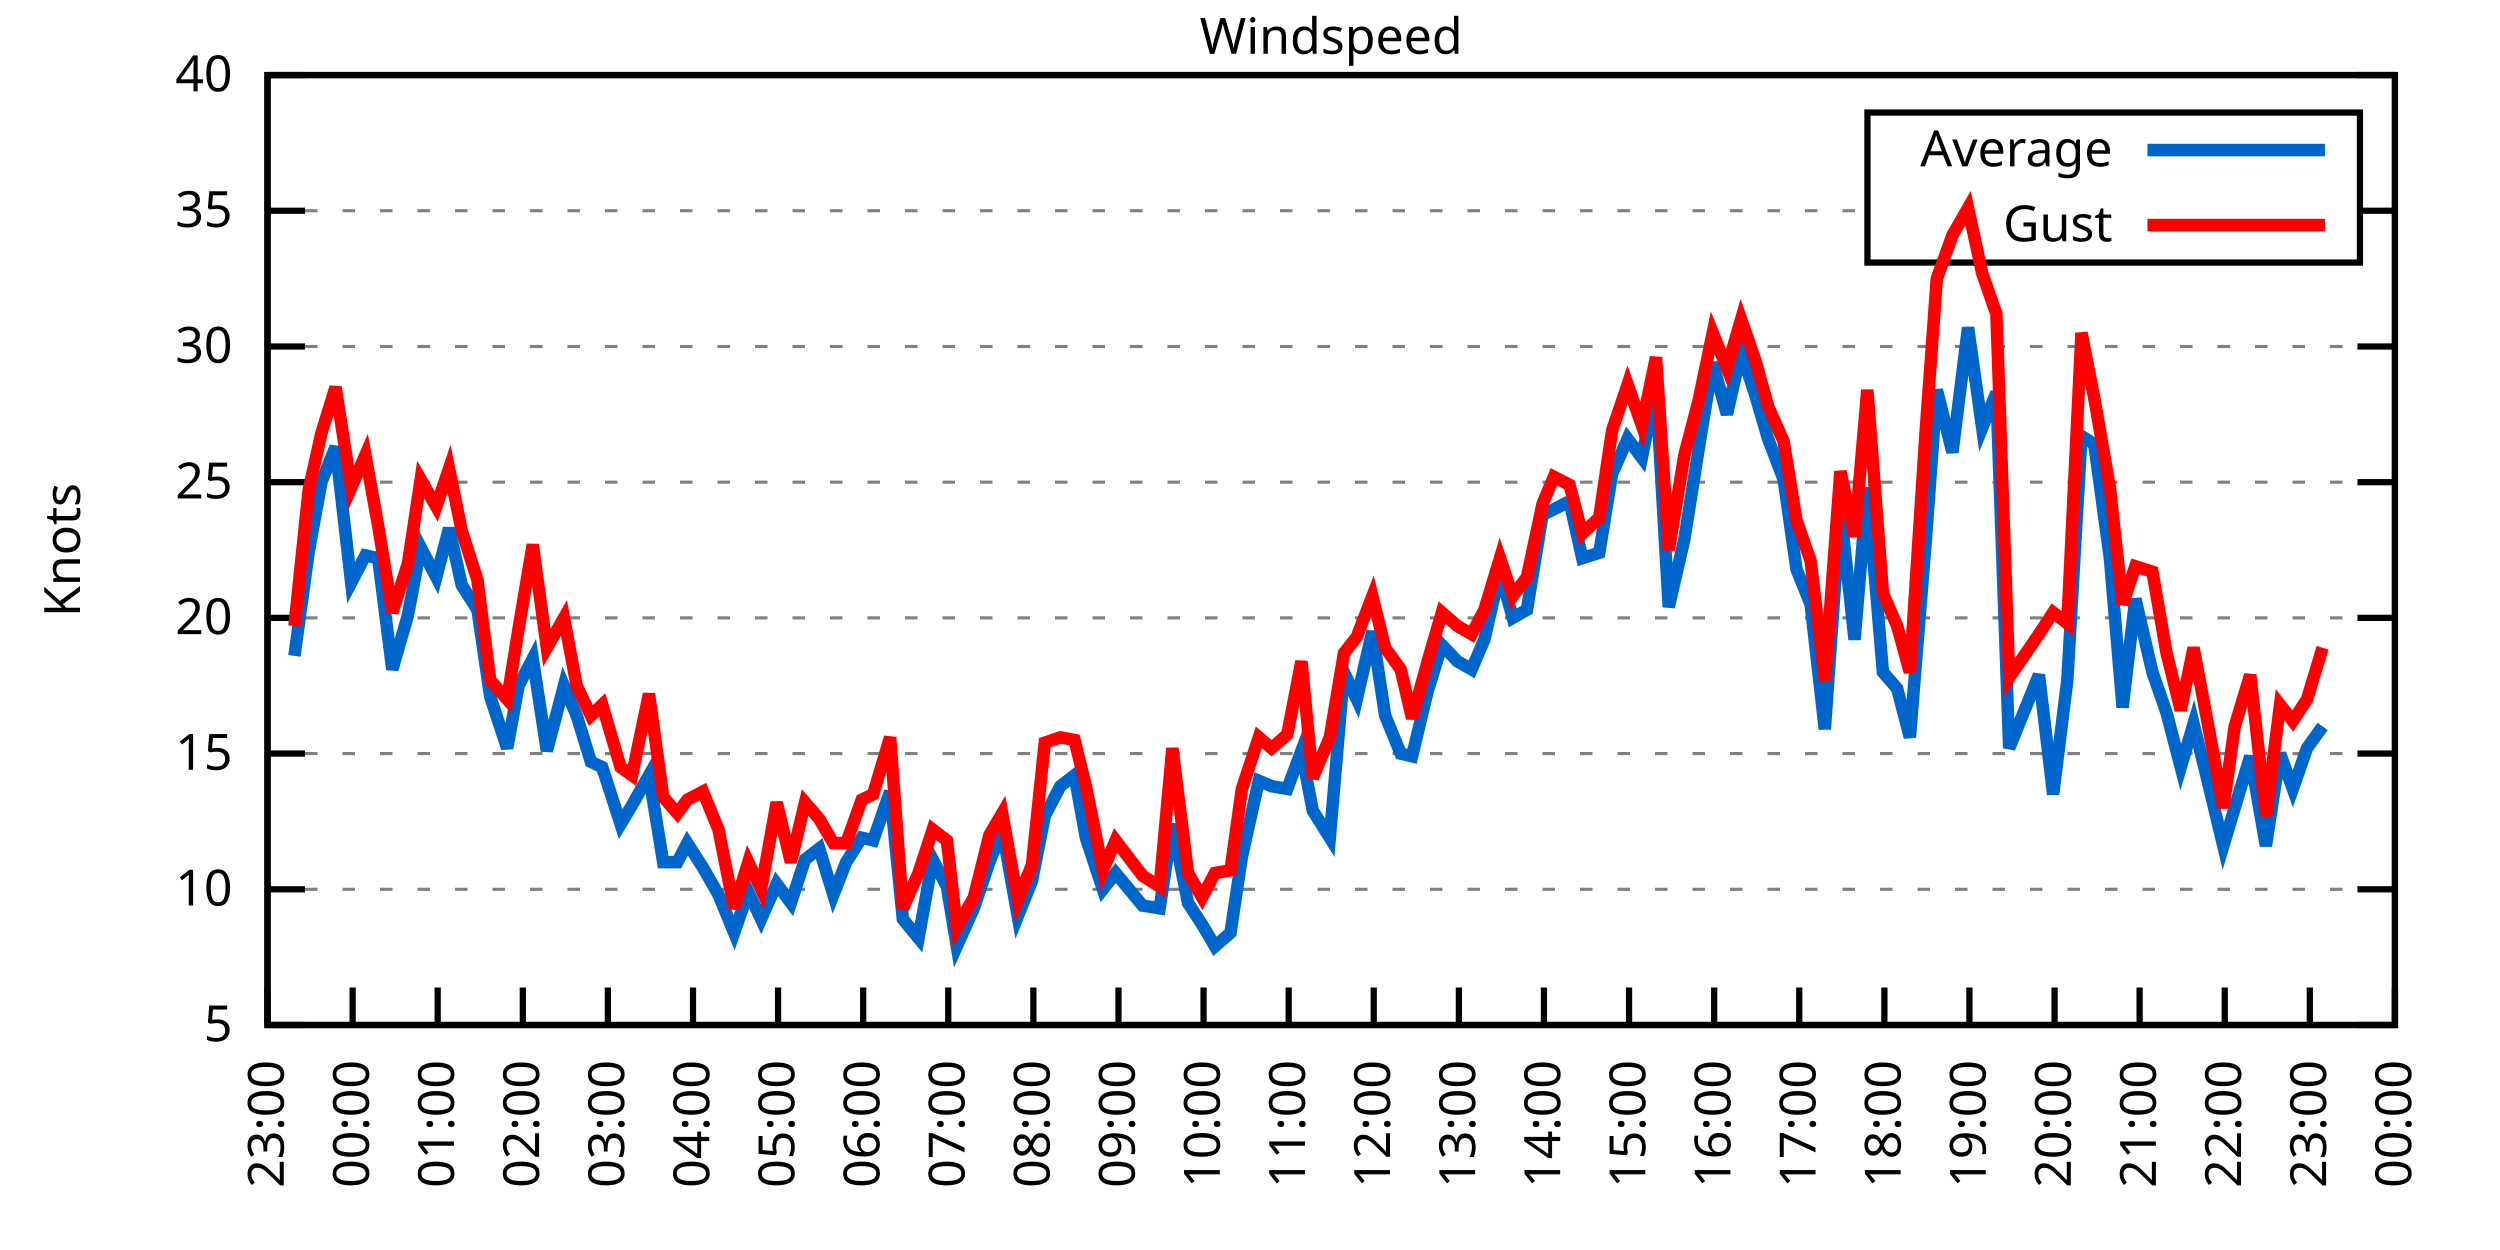
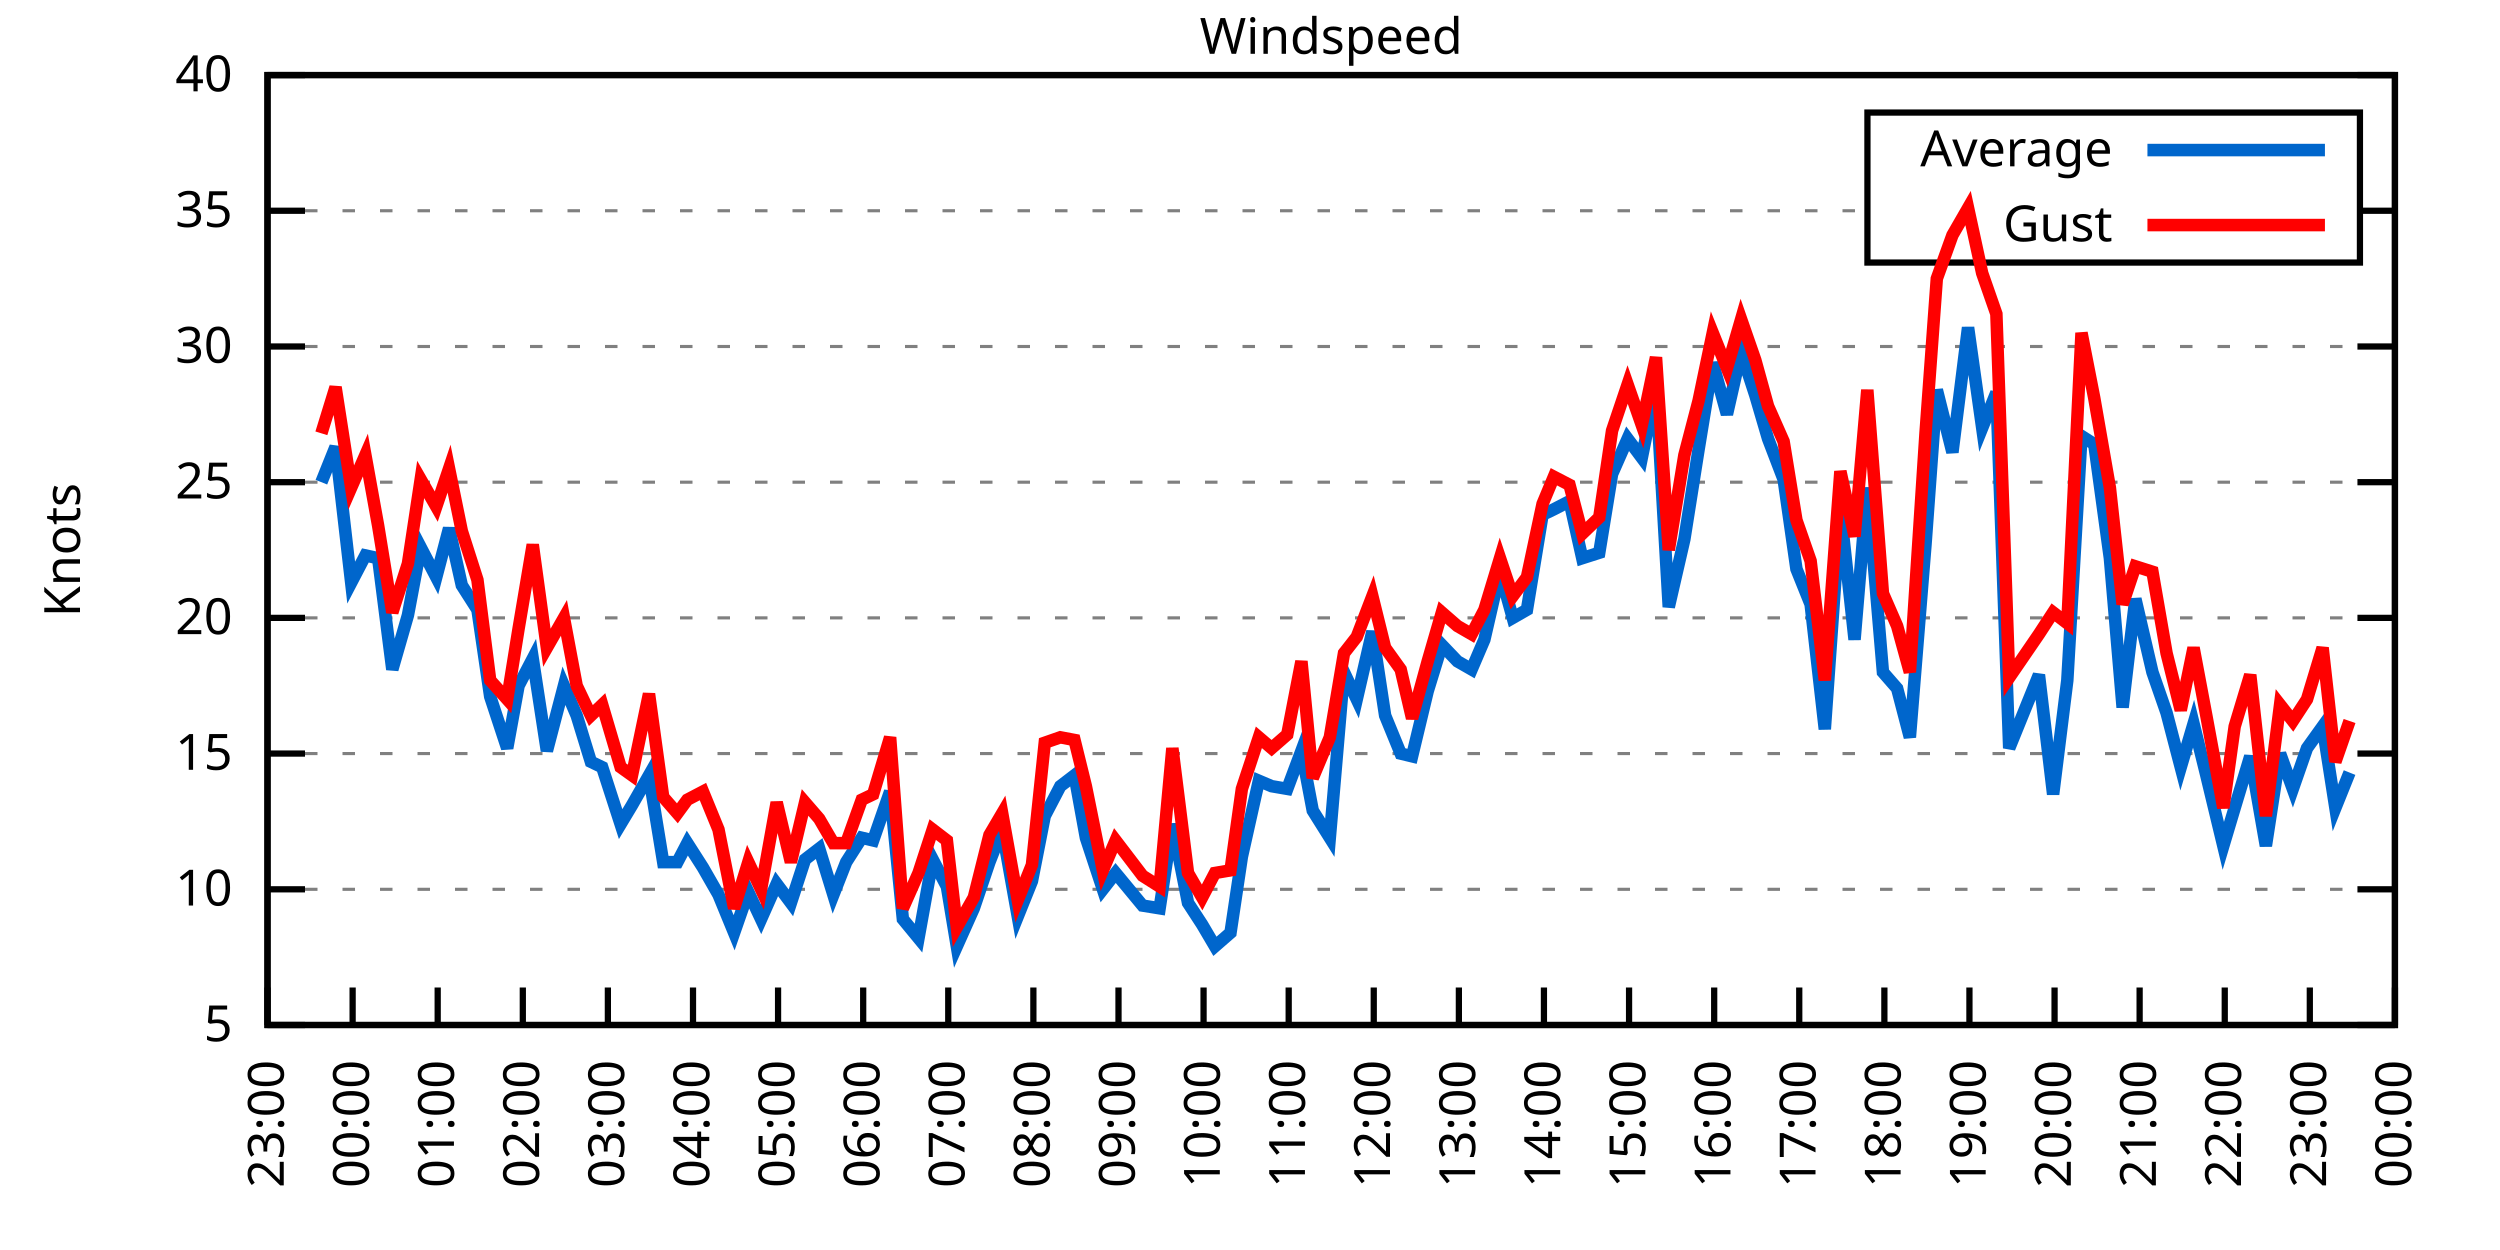
<svg xmlns="http://www.w3.org/2000/svg" xmlns:xlink="http://www.w3.org/1999/xlink" width="400" height="200" viewBox="0 0 400 200">
  <g id="gnuplot_canvas">
    <rect x="0" y="0" width="400" height="200" fill="none" />
    <defs>
      <circle id="gpDot" r="0.5" stroke-width="0.5" stroke="currentColor" />
      <path id="gpPt0" stroke-width="0.333" stroke="currentColor" d="M-1,0 h2 M0,-1 v2" />
      <path id="gpPt1" stroke-width="0.333" stroke="currentColor" d="M-1,-1 L1,1 M1,-1 L-1,1" />
      <path id="gpPt2" stroke-width="0.333" stroke="currentColor" d="M-1,0 L1,0 M0,-1 L0,1 M-1,-1 L1,1 M-1,1 L1,-1" />
      <rect id="gpPt3" stroke-width="0.333" stroke="currentColor" x="-1" y="-1" width="2" height="2" />
      <rect id="gpPt4" stroke-width="0.333" stroke="currentColor" fill="currentColor" x="-1" y="-1" width="2" height="2" />
      <circle id="gpPt5" stroke-width="0.333" stroke="currentColor" cx="0" cy="0" r="1" />
      <use xlink:href="#gpPt5" id="gpPt6" fill="currentColor" stroke="none" />
      <path id="gpPt7" stroke-width="0.333" stroke="currentColor" d="M0,-1.33 L-1.33,0.67 L1.33,0.67 z" />
      <use xlink:href="#gpPt7" id="gpPt8" fill="currentColor" stroke="none" />
      <use xlink:href="#gpPt7" id="gpPt9" stroke="currentColor" transform="rotate(180)" />
      <use xlink:href="#gpPt9" id="gpPt10" fill="currentColor" stroke="none" />
      <use xlink:href="#gpPt3" id="gpPt11" stroke="currentColor" transform="rotate(45)" />
      <use xlink:href="#gpPt11" id="gpPt12" fill="currentColor" stroke="none" />
      <path id="gpPt13" stroke-width="0.333" stroke="currentColor" d="M0,1.330 L1.265,0.411 L0.782,-1.067 L-0.782,-1.076 L-1.265,0.411 z" />
      <use xlink:href="#gpPt13" id="gpPt14" fill="currentColor" stroke="none" />
      <filter id="textbox" filterUnits="objectBoundingBox" x="0" y="0" height="1" width="1">
        <feFlood flood-color="white" flood-opacity="1" result="bgnd" />
        <feComposite in="SourceGraphic" in2="bgnd" operator="atop" />
      </filter>
      <filter id="greybox" filterUnits="objectBoundingBox" x="0" y="0" height="1" width="1">
        <feFlood flood-color="lightgrey" flood-opacity="1" result="grey" />
        <feComposite in="SourceGraphic" in2="grey" operator="atop" />
      </filter>
    </defs>
    <g fill="none" color="white" stroke="currentColor" stroke-width="1.00" stroke-linecap="butt" stroke-linejoin="miter">
</g>
    <g fill="none" color="black" stroke="currentColor" stroke-width="1.00" stroke-linecap="butt" stroke-linejoin="miter">
      <g stroke="none" shape-rendering="crispEdges">
        <polygon fill="rgb(255, 255, 255)" points="42.80,164.00 383.18,164.00 383.18,12.02 42.80,12.02 " />
      </g>
    </g>
    <g fill="none" color="black" stroke="currentColor" stroke-width="1.00" stroke-linecap="butt" stroke-linejoin="miter">
</g>
    <g fill="none" color="black" stroke="black" stroke-width="0.50" stroke-linecap="butt" stroke-linejoin="miter">
</g>
    <g fill="none" color="gray" stroke="currentColor" stroke-width="0.50" stroke-linecap="butt" stroke-linejoin="miter">
      <path stroke="gray" stroke-dasharray="2,4" class="gridline" d="M42.80,164.00 L383.19,164.00  " />
    </g>
    <g fill="none" color="gray" stroke="gray" stroke-width="1.00" stroke-linecap="butt" stroke-linejoin="miter">
</g>
    <g fill="none" color="black" stroke="currentColor" stroke-width="1.00" stroke-linecap="butt" stroke-linejoin="miter">
      <path stroke="black" d="M42.80,164.00 L48.80,164.00 M383.19,164.00 L377.19,164.00  " />
      <g transform="translate(37.20,166.60)" stroke="none" fill="black" font-family="Sans" font-size="8.00" text-anchor="end">
        <text>
          <tspan font-family="Sans"> 5</tspan>
        </text>
      </g>
    </g>
    <g fill="none" color="black" stroke="currentColor" stroke-width="1.00" stroke-linecap="butt" stroke-linejoin="miter">
</g>
    <g fill="none" color="black" stroke="black" stroke-width="0.50" stroke-linecap="butt" stroke-linejoin="miter">
</g>
    <g fill="none" color="gray" stroke="currentColor" stroke-width="0.50" stroke-linecap="butt" stroke-linejoin="miter">
      <path stroke="gray" stroke-dasharray="2,4" class="gridline" d="M42.80,142.29 L383.19,142.29  " />
    </g>
    <g fill="none" color="gray" stroke="gray" stroke-width="1.00" stroke-linecap="butt" stroke-linejoin="miter">
</g>
    <g fill="none" color="black" stroke="currentColor" stroke-width="1.00" stroke-linecap="butt" stroke-linejoin="miter">
      <path stroke="black" d="M42.80,142.29 L48.80,142.29 M383.19,142.29 L377.19,142.29  " />
      <g transform="translate(37.20,144.89)" stroke="none" fill="black" font-family="Sans" font-size="8.00" text-anchor="end">
        <text>
          <tspan font-family="Sans"> 10</tspan>
        </text>
      </g>
    </g>
    <g fill="none" color="black" stroke="currentColor" stroke-width="1.00" stroke-linecap="butt" stroke-linejoin="miter">
</g>
    <g fill="none" color="black" stroke="black" stroke-width="0.50" stroke-linecap="butt" stroke-linejoin="miter">
</g>
    <g fill="none" color="gray" stroke="currentColor" stroke-width="0.50" stroke-linecap="butt" stroke-linejoin="miter">
      <path stroke="gray" stroke-dasharray="2,4" class="gridline" d="M42.80,120.57 L383.19,120.57  " />
    </g>
    <g fill="none" color="gray" stroke="gray" stroke-width="1.00" stroke-linecap="butt" stroke-linejoin="miter">
</g>
    <g fill="none" color="black" stroke="currentColor" stroke-width="1.00" stroke-linecap="butt" stroke-linejoin="miter">
      <path stroke="black" d="M42.80,120.57 L48.80,120.57 M383.19,120.57 L377.19,120.57  " />
      <g transform="translate(37.20,123.17)" stroke="none" fill="black" font-family="Sans" font-size="8.00" text-anchor="end">
        <text>
          <tspan font-family="Sans"> 15</tspan>
        </text>
      </g>
    </g>
    <g fill="none" color="black" stroke="currentColor" stroke-width="1.00" stroke-linecap="butt" stroke-linejoin="miter">
</g>
    <g fill="none" color="black" stroke="black" stroke-width="0.50" stroke-linecap="butt" stroke-linejoin="miter">
</g>
    <g fill="none" color="gray" stroke="currentColor" stroke-width="0.50" stroke-linecap="butt" stroke-linejoin="miter">
      <path stroke="gray" stroke-dasharray="2,4" class="gridline" d="M42.80,98.86 L383.19,98.86  " />
    </g>
    <g fill="none" color="gray" stroke="gray" stroke-width="1.00" stroke-linecap="butt" stroke-linejoin="miter">
</g>
    <g fill="none" color="black" stroke="currentColor" stroke-width="1.00" stroke-linecap="butt" stroke-linejoin="miter">
      <path stroke="black" d="M42.80,98.86 L48.80,98.86 M383.19,98.86 L377.19,98.86  " />
      <g transform="translate(37.20,101.46)" stroke="none" fill="black" font-family="Sans" font-size="8.00" text-anchor="end">
        <text>
          <tspan font-family="Sans"> 20</tspan>
        </text>
      </g>
    </g>
    <g fill="none" color="black" stroke="currentColor" stroke-width="1.00" stroke-linecap="butt" stroke-linejoin="miter">
</g>
    <g fill="none" color="black" stroke="black" stroke-width="0.50" stroke-linecap="butt" stroke-linejoin="miter">
</g>
    <g fill="none" color="gray" stroke="currentColor" stroke-width="0.50" stroke-linecap="butt" stroke-linejoin="miter">
      <path stroke="gray" stroke-dasharray="2,4" class="gridline" d="M42.80,77.15 L383.19,77.15  " />
    </g>
    <g fill="none" color="gray" stroke="gray" stroke-width="1.00" stroke-linecap="butt" stroke-linejoin="miter">
</g>
    <g fill="none" color="black" stroke="currentColor" stroke-width="1.00" stroke-linecap="butt" stroke-linejoin="miter">
      <path stroke="black" d="M42.80,77.15 L48.80,77.15 M383.19,77.15 L377.19,77.15  " />
      <g transform="translate(37.20,79.75)" stroke="none" fill="black" font-family="Sans" font-size="8.00" text-anchor="end">
        <text>
          <tspan font-family="Sans"> 25</tspan>
        </text>
      </g>
    </g>
    <g fill="none" color="black" stroke="currentColor" stroke-width="1.00" stroke-linecap="butt" stroke-linejoin="miter">
</g>
    <g fill="none" color="black" stroke="black" stroke-width="0.50" stroke-linecap="butt" stroke-linejoin="miter">
</g>
    <g fill="none" color="gray" stroke="currentColor" stroke-width="0.50" stroke-linecap="butt" stroke-linejoin="miter">
      <path stroke="gray" stroke-dasharray="2,4" class="gridline" d="M42.80,55.44 L383.19,55.44  " />
    </g>
    <g fill="none" color="gray" stroke="gray" stroke-width="1.00" stroke-linecap="butt" stroke-linejoin="miter">
</g>
    <g fill="none" color="black" stroke="currentColor" stroke-width="1.00" stroke-linecap="butt" stroke-linejoin="miter">
      <path stroke="black" d="M42.80,55.44 L48.80,55.44 M383.19,55.44 L377.19,55.44  " />
      <g transform="translate(37.20,58.04)" stroke="none" fill="black" font-family="Sans" font-size="8.00" text-anchor="end">
        <text>
          <tspan font-family="Sans"> 30</tspan>
        </text>
      </g>
    </g>
    <g fill="none" color="black" stroke="currentColor" stroke-width="1.00" stroke-linecap="butt" stroke-linejoin="miter">
</g>
    <g fill="none" color="black" stroke="black" stroke-width="0.50" stroke-linecap="butt" stroke-linejoin="miter">
</g>
    <g fill="none" color="gray" stroke="currentColor" stroke-width="0.50" stroke-linecap="butt" stroke-linejoin="miter">
      <path stroke="gray" stroke-dasharray="2,4" class="gridline" d="M42.80,33.72 L298.79,33.72 M377.59,33.72 L383.19,33.72  " />
    </g>
    <g fill="none" color="gray" stroke="gray" stroke-width="1.00" stroke-linecap="butt" stroke-linejoin="miter">
</g>
    <g fill="none" color="black" stroke="currentColor" stroke-width="1.00" stroke-linecap="butt" stroke-linejoin="miter">
      <path stroke="black" d="M42.80,33.72 L48.80,33.72 M383.19,33.72 L377.19,33.72  " />
      <g transform="translate(37.20,36.32)" stroke="none" fill="black" font-family="Sans" font-size="8.00" text-anchor="end">
        <text>
          <tspan font-family="Sans"> 35</tspan>
        </text>
      </g>
    </g>
    <g fill="none" color="black" stroke="currentColor" stroke-width="1.00" stroke-linecap="butt" stroke-linejoin="miter">
</g>
    <g fill="none" color="black" stroke="black" stroke-width="0.50" stroke-linecap="butt" stroke-linejoin="miter">
</g>
    <g fill="none" color="gray" stroke="currentColor" stroke-width="0.50" stroke-linecap="butt" stroke-linejoin="miter">
      <path stroke="gray" stroke-dasharray="2,4" class="gridline" d="M42.80,12.01 L383.19,12.01  " />
    </g>
    <g fill="none" color="gray" stroke="gray" stroke-width="1.00" stroke-linecap="butt" stroke-linejoin="miter">
</g>
    <g fill="none" color="black" stroke="currentColor" stroke-width="1.00" stroke-linecap="butt" stroke-linejoin="miter">
      <path stroke="black" d="M42.80,12.01 L48.80,12.01 M383.19,12.01 L377.19,12.01  " />
      <g transform="translate(37.20,14.61)" stroke="none" fill="black" font-family="Sans" font-size="8.00" text-anchor="end">
        <text>
          <tspan font-family="Sans"> 40</tspan>
        </text>
      </g>
    </g>
    <g fill="none" color="black" stroke="currentColor" stroke-width="1.00" stroke-linecap="butt" stroke-linejoin="miter">
      <path stroke="black" d="M42.80,164.00 L42.80,158.00  " />
      <g transform="translate(45.40,169.60) rotate(270.00)" stroke="none" fill="black" font-family="Sans" font-size="8.00" text-anchor="end">
        <text>
          <tspan font-family="Sans">23:00</tspan>
        </text>
      </g>
    </g>
    <g fill="none" color="black" stroke="currentColor" stroke-width="1.00" stroke-linecap="butt" stroke-linejoin="miter">
      <path stroke="black" d="M56.42,164.00 L56.42,158.00  " />
      <g transform="translate(59.02,169.60) rotate(270.00)" stroke="none" fill="black" font-family="Sans" font-size="8.00" text-anchor="end">
        <text>
          <tspan font-family="Sans">00:00</tspan>
        </text>
      </g>
    </g>
    <g fill="none" color="black" stroke="currentColor" stroke-width="1.00" stroke-linecap="butt" stroke-linejoin="miter">
      <path stroke="black" d="M70.03,164.00 L70.03,158.00  " />
      <g transform="translate(72.63,169.60) rotate(270.00)" stroke="none" fill="black" font-family="Sans" font-size="8.00" text-anchor="end">
        <text>
          <tspan font-family="Sans">01:00</tspan>
        </text>
      </g>
    </g>
    <g fill="none" color="black" stroke="currentColor" stroke-width="1.00" stroke-linecap="butt" stroke-linejoin="miter">
      <path stroke="black" d="M83.65,164.00 L83.65,158.00  " />
      <g transform="translate(86.25,169.60) rotate(270.00)" stroke="none" fill="black" font-family="Sans" font-size="8.00" text-anchor="end">
        <text>
          <tspan font-family="Sans">02:00</tspan>
        </text>
      </g>
    </g>
    <g fill="none" color="black" stroke="currentColor" stroke-width="1.00" stroke-linecap="butt" stroke-linejoin="miter">
      <path stroke="black" d="M97.26,164.00 L97.26,158.00  " />
      <g transform="translate(99.86,169.60) rotate(270.00)" stroke="none" fill="black" font-family="Sans" font-size="8.00" text-anchor="end">
        <text>
          <tspan font-family="Sans">03:00</tspan>
        </text>
      </g>
    </g>
    <g fill="none" color="black" stroke="currentColor" stroke-width="1.00" stroke-linecap="butt" stroke-linejoin="miter">
      <path stroke="black" d="M110.88,164.00 L110.88,158.00  " />
      <g transform="translate(113.48,169.60) rotate(270.00)" stroke="none" fill="black" font-family="Sans" font-size="8.00" text-anchor="end">
        <text>
          <tspan font-family="Sans">04:00</tspan>
        </text>
      </g>
    </g>
    <g fill="none" color="black" stroke="currentColor" stroke-width="1.00" stroke-linecap="butt" stroke-linejoin="miter">
      <path stroke="black" d="M124.49,164.00 L124.49,158.00  " />
      <g transform="translate(127.09,169.60) rotate(270.00)" stroke="none" fill="black" font-family="Sans" font-size="8.00" text-anchor="end">
        <text>
          <tspan font-family="Sans">05:00</tspan>
        </text>
      </g>
    </g>
    <g fill="none" color="black" stroke="currentColor" stroke-width="1.00" stroke-linecap="butt" stroke-linejoin="miter">
      <path stroke="black" d="M138.11,164.00 L138.11,158.00  " />
      <g transform="translate(140.71,169.60) rotate(270.00)" stroke="none" fill="black" font-family="Sans" font-size="8.00" text-anchor="end">
        <text>
          <tspan font-family="Sans">06:00</tspan>
        </text>
      </g>
    </g>
    <g fill="none" color="black" stroke="currentColor" stroke-width="1.00" stroke-linecap="butt" stroke-linejoin="miter">
      <path stroke="black" d="M151.72,164.00 L151.72,158.00  " />
      <g transform="translate(154.32,169.60) rotate(270.00)" stroke="none" fill="black" font-family="Sans" font-size="8.00" text-anchor="end">
        <text>
          <tspan font-family="Sans">07:00</tspan>
        </text>
      </g>
    </g>
    <g fill="none" color="black" stroke="currentColor" stroke-width="1.00" stroke-linecap="butt" stroke-linejoin="miter">
      <path stroke="black" d="M165.34,164.00 L165.34,158.00  " />
      <g transform="translate(167.94,169.60) rotate(270.00)" stroke="none" fill="black" font-family="Sans" font-size="8.00" text-anchor="end">
        <text>
          <tspan font-family="Sans">08:00</tspan>
        </text>
      </g>
    </g>
    <g fill="none" color="black" stroke="currentColor" stroke-width="1.00" stroke-linecap="butt" stroke-linejoin="miter">
      <path stroke="black" d="M178.96,164.00 L178.96,158.00  " />
      <g transform="translate(181.56,169.60) rotate(270.00)" stroke="none" fill="black" font-family="Sans" font-size="8.00" text-anchor="end">
        <text>
          <tspan font-family="Sans">09:00</tspan>
        </text>
      </g>
    </g>
    <g fill="none" color="black" stroke="currentColor" stroke-width="1.00" stroke-linecap="butt" stroke-linejoin="miter">
      <path stroke="black" d="M192.57,164.00 L192.57,158.00  " />
      <g transform="translate(195.17,169.60) rotate(270.00)" stroke="none" fill="black" font-family="Sans" font-size="8.00" text-anchor="end">
        <text>
          <tspan font-family="Sans">10:00</tspan>
        </text>
      </g>
    </g>
    <g fill="none" color="black" stroke="currentColor" stroke-width="1.00" stroke-linecap="butt" stroke-linejoin="miter">
      <path stroke="black" d="M206.19,164.00 L206.19,158.00  " />
      <g transform="translate(208.79,169.60) rotate(270.00)" stroke="none" fill="black" font-family="Sans" font-size="8.00" text-anchor="end">
        <text>
          <tspan font-family="Sans">11:00</tspan>
        </text>
      </g>
    </g>
    <g fill="none" color="black" stroke="currentColor" stroke-width="1.00" stroke-linecap="butt" stroke-linejoin="miter">
      <path stroke="black" d="M219.80,164.00 L219.80,158.00  " />
      <g transform="translate(222.40,169.60) rotate(270.00)" stroke="none" fill="black" font-family="Sans" font-size="8.00" text-anchor="end">
        <text>
          <tspan font-family="Sans">12:00</tspan>
        </text>
      </g>
    </g>
    <g fill="none" color="black" stroke="currentColor" stroke-width="1.00" stroke-linecap="butt" stroke-linejoin="miter">
      <path stroke="black" d="M233.42,164.00 L233.42,158.00  " />
      <g transform="translate(236.02,169.60) rotate(270.00)" stroke="none" fill="black" font-family="Sans" font-size="8.00" text-anchor="end">
        <text>
          <tspan font-family="Sans">13:00</tspan>
        </text>
      </g>
    </g>
    <g fill="none" color="black" stroke="currentColor" stroke-width="1.00" stroke-linecap="butt" stroke-linejoin="miter">
      <path stroke="black" d="M247.03,164.00 L247.03,158.00  " />
      <g transform="translate(249.63,169.60) rotate(270.00)" stroke="none" fill="black" font-family="Sans" font-size="8.00" text-anchor="end">
        <text>
          <tspan font-family="Sans">14:00</tspan>
        </text>
      </g>
    </g>
    <g fill="none" color="black" stroke="currentColor" stroke-width="1.00" stroke-linecap="butt" stroke-linejoin="miter">
      <path stroke="black" d="M260.65,164.00 L260.65,158.00  " />
      <g transform="translate(263.25,169.60) rotate(270.00)" stroke="none" fill="black" font-family="Sans" font-size="8.00" text-anchor="end">
        <text>
          <tspan font-family="Sans">15:00</tspan>
        </text>
      </g>
    </g>
    <g fill="none" color="black" stroke="currentColor" stroke-width="1.00" stroke-linecap="butt" stroke-linejoin="miter">
      <path stroke="black" d="M274.27,164.00 L274.27,158.00  " />
      <g transform="translate(276.87,169.60) rotate(270.00)" stroke="none" fill="black" font-family="Sans" font-size="8.00" text-anchor="end">
        <text>
          <tspan font-family="Sans">16:00</tspan>
        </text>
      </g>
    </g>
    <g fill="none" color="black" stroke="currentColor" stroke-width="1.00" stroke-linecap="butt" stroke-linejoin="miter">
      <path stroke="black" d="M287.88,164.00 L287.88,158.00  " />
      <g transform="translate(290.48,169.60) rotate(270.00)" stroke="none" fill="black" font-family="Sans" font-size="8.00" text-anchor="end">
        <text>
          <tspan font-family="Sans">17:00</tspan>
        </text>
      </g>
    </g>
    <g fill="none" color="black" stroke="currentColor" stroke-width="1.00" stroke-linecap="butt" stroke-linejoin="miter">
      <path stroke="black" d="M301.50,164.00 L301.50,158.00  " />
      <g transform="translate(304.10,169.60) rotate(270.00)" stroke="none" fill="black" font-family="Sans" font-size="8.00" text-anchor="end">
        <text>
          <tspan font-family="Sans">18:00</tspan>
        </text>
      </g>
    </g>
    <g fill="none" color="black" stroke="currentColor" stroke-width="1.00" stroke-linecap="butt" stroke-linejoin="miter">
      <path stroke="black" d="M315.11,164.00 L315.11,158.00  " />
      <g transform="translate(317.71,169.60) rotate(270.00)" stroke="none" fill="black" font-family="Sans" font-size="8.00" text-anchor="end">
        <text>
          <tspan font-family="Sans">19:00</tspan>
        </text>
      </g>
    </g>
    <g fill="none" color="black" stroke="currentColor" stroke-width="1.00" stroke-linecap="butt" stroke-linejoin="miter">
      <path stroke="black" d="M328.73,164.00 L328.73,158.00  " />
      <g transform="translate(331.33,169.60) rotate(270.00)" stroke="none" fill="black" font-family="Sans" font-size="8.00" text-anchor="end">
        <text>
          <tspan font-family="Sans">20:00</tspan>
        </text>
      </g>
    </g>
    <g fill="none" color="black" stroke="currentColor" stroke-width="1.00" stroke-linecap="butt" stroke-linejoin="miter">
      <path stroke="black" d="M342.34,164.00 L342.34,158.00  " />
      <g transform="translate(344.94,169.60) rotate(270.00)" stroke="none" fill="black" font-family="Sans" font-size="8.00" text-anchor="end">
        <text>
          <tspan font-family="Sans">21:00</tspan>
        </text>
      </g>
    </g>
    <g fill="none" color="black" stroke="currentColor" stroke-width="1.00" stroke-linecap="butt" stroke-linejoin="miter">
      <path stroke="black" d="M355.96,164.00 L355.96,158.00  " />
      <g transform="translate(358.56,169.60) rotate(270.00)" stroke="none" fill="black" font-family="Sans" font-size="8.00" text-anchor="end">
        <text>
          <tspan font-family="Sans">22:00</tspan>
        </text>
      </g>
    </g>
    <g fill="none" color="black" stroke="currentColor" stroke-width="1.00" stroke-linecap="butt" stroke-linejoin="miter">
      <path stroke="black" d="M369.57,164.00 L369.57,158.00  " />
      <g transform="translate(372.17,169.60) rotate(270.00)" stroke="none" fill="black" font-family="Sans" font-size="8.00" text-anchor="end">
        <text>
          <tspan font-family="Sans">23:00</tspan>
        </text>
      </g>
    </g>
    <g fill="none" color="black" stroke="currentColor" stroke-width="1.00" stroke-linecap="butt" stroke-linejoin="miter">
      <path stroke="black" d="M383.19,164.00 L383.19,158.00  " />
      <g transform="translate(385.79,169.60) rotate(270.00)" stroke="none" fill="black" font-family="Sans" font-size="8.00" text-anchor="end">
        <text>
          <tspan font-family="Sans">00:00</tspan>
        </text>
      </g>
    </g>
    <g fill="none" color="black" stroke="currentColor" stroke-width="1.00" stroke-linecap="butt" stroke-linejoin="miter">
</g>
    <g fill="none" color="black" stroke="currentColor" stroke-width="1.00" stroke-linecap="butt" stroke-linejoin="miter">
      <path stroke="black" d="M42.80,12.01 L42.80,164.00 L383.19,164.00 L383.19,12.01 L42.80,12.01 Z  " />
    </g>
    <g fill="none" color="black" stroke="currentColor" stroke-width="1.00" stroke-linecap="butt" stroke-linejoin="miter">
</g>
    <g fill="none" color="black" stroke="currentColor" stroke-width="1.00" stroke-linecap="butt" stroke-linejoin="miter">
      <path stroke="black" d="M298.79,42.01 L298.79,18.01 L377.59,18.01 L377.59,42.01 L298.79,42.01 Z  " />
    </g>
    <g id="Windspeed_plot_1">
      <g fill="none" color="white" stroke="black" stroke-width="2.00" stroke-linecap="butt" stroke-linejoin="miter">
</g>
      <g fill="none" color="black" stroke="currentColor" stroke-width="2.00" stroke-linecap="butt" stroke-linejoin="miter">
        <g transform="translate(337.99,26.61)" stroke="none" fill="black" font-family="Sans" font-size="8.00" text-anchor="end">
          <text>
            <tspan font-family="Sans">Average</tspan>
          </text>
        </g>
      </g>
      <g fill="none" color="black" stroke="currentColor" stroke-width="2.00" stroke-linecap="butt" stroke-linejoin="miter">
-         <path stroke="rgb(  0, 102, 204)" d="M343.59,24.01 L371.99,24.01 M47.11,104.94 L49.38,88.44 L51.42,77.15 L53.69,71.50 L56.19,93.22 L58.46,88.87   L60.50,89.31 L62.77,107.11 L65.27,98.43 L67.31,87.57 L69.80,92.35 L71.85,84.53 L73.89,93.65 L76.39,97.56   L78.43,111.45 L81.15,119.71 L82.97,109.72 L85.24,105.38 L87.50,120.14 L90.23,109.72 L92.27,114.49 L94.54,121.88   L96.35,122.75 L99.30,131.86 L101.12,128.83 L103.84,124.05 L106.11,137.94 L108.38,137.94 L109.97,134.90 L112.47,138.81   L114.96,143.16 L117.46,149.24 L119.73,142.72 L121.77,147.06 L124.27,141.42 L126.54,144.46 L128.81,137.51 L131.07,135.77   L133.34,143.16 L135.39,137.94 L137.88,134.04 L139.70,134.47 L142.42,126.65 L144.46,147.06 L146.96,150.10 L149.23,137.51   L151.50,141.85 L153.09,151.41 L155.81,145.33 L158.31,137.94 L160.35,132.73 L162.84,146.63 L165.11,140.98 L167.16,130.56   L169.65,125.79 L171.92,124.05 L173.74,134.04 L176.46,142.29 L178.50,139.68 L182.81,144.89 L185.54,145.33 L187.58,131.86   L190.08,144.46 L192.34,147.93 L194.39,151.41 L196.88,149.24 L198.70,137.08 L201.42,124.92 L203.46,125.79 L205.96,126.22   L208.23,120.14 L210.04,129.69 L212.77,134.04 L215.04,107.55 L217.08,111.89 L219.58,101.03 L221.62,114.49 L224.11,120.57   L225.93,121.01 L228.43,110.59 L230.70,103.20 L233.19,105.81 L235.46,107.11 L237.50,102.34 L240.00,91.48 L242.04,98.86   L244.31,97.56 L246.81,82.36 L248.62,81.49 L251.12,80.19 L253.16,89.31 L255.88,88.44 L257.93,75.85 L260.42,70.20   L262.69,73.24 L264.96,61.95 L267.00,97.12 L269.50,86.27 L271.77,71.94 L274.04,58.04 L276.31,66.29 L278.58,56.30   L280.85,63.25 L282.89,70.20 L285.38,76.71 L287.43,91.04 L289.70,96.69 L291.97,116.67 L294.46,81.49 L296.73,102.34   L298.77,78.02 L301.27,107.55 L303.54,110.15 L305.58,117.97 L308.08,87.14 L309.89,62.38 L312.39,72.37 L314.89,52.40   L317.15,68.46 L319.42,62.82 L321.47,119.71 L326.23,107.98 L328.50,127.09 L330.77,108.85 L333.04,69.77 L335.08,71.07   L337.58,89.31 L339.62,113.19 L341.66,95.82 L344.39,107.55 L346.65,114.06 L348.92,122.75 L350.97,115.80 L353.01,124.05   L355.73,135.34 L357.55,129.26 L360.04,121.01 L362.54,135.34 L364.81,120.57 L366.85,126.22 L369.12,119.71 L371.62,116.23    " />
+         <path stroke="rgb(  0, 102, 204)" d="M343.59,24.01 L371.99,24.01 M51.42,77.15 L53.69,71.50 L56.19,93.22 L58.46,88.87 L60.50,89.31 L62.77,107.11   L65.27,98.43 L67.31,87.57 L69.80,92.35 L71.85,84.53 L73.89,93.65 L76.39,97.56 L78.43,111.45 L81.15,119.71   L82.97,109.72 L85.24,105.38 L87.50,120.14 L90.23,109.72 L92.27,114.49 L94.54,121.88 L96.35,122.75 L99.30,131.86   L101.12,128.83 L103.84,124.05 L106.11,137.94 L108.38,137.94 L109.97,134.90 L112.47,138.81 L114.96,143.16 L117.46,149.24   L119.73,142.72 L121.77,147.06 L124.27,141.42 L126.54,144.46 L128.81,137.51 L131.07,135.77 L133.34,143.16 L135.39,137.94   L137.88,134.04 L139.70,134.47 L142.42,126.65 L144.46,147.06 L146.96,150.10 L149.23,137.51 L151.50,141.85 L153.09,151.41   L155.81,145.33 L158.31,137.94 L160.35,132.73 L162.84,146.63 L165.11,140.98 L167.16,130.56 L169.65,125.79 L171.92,124.05   L173.74,134.04 L176.46,142.29 L178.50,139.68 L182.81,144.89 L185.54,145.33 L187.58,131.86 L190.08,144.46 L192.34,147.93   L194.39,151.41 L196.88,149.24 L198.70,137.08 L201.42,124.92 L203.46,125.79 L205.96,126.22 L208.23,120.14 L210.04,129.69   L212.77,134.04 L215.04,107.55 L217.08,111.89 L219.58,101.03 L221.62,114.49 L224.11,120.57 L225.93,121.01 L228.43,110.59   L230.70,103.20 L233.19,105.81 L235.46,107.11 L237.50,102.34 L240.00,91.48 L242.04,98.86 L244.31,97.56 L246.81,82.36   L248.62,81.49 L251.12,80.19 L253.16,89.31 L255.88,88.44 L257.93,75.85 L260.42,70.20 L262.69,73.24 L264.96,61.95   L267.00,97.12 L269.50,86.27 L271.77,71.94 L274.04,58.04 L276.31,66.29 L278.58,56.30 L280.85,63.25 L282.89,70.20   L285.38,76.71 L287.43,91.04 L289.70,96.69 L291.97,116.67 L294.46,81.49 L296.73,102.34 L298.77,78.02 L301.27,107.55   L303.54,110.15 L305.58,117.97 L308.08,87.14 L309.89,62.38 L312.39,72.37 L314.89,52.40 L317.15,68.46 L319.42,62.82   L321.47,119.71 L326.23,107.98 L328.50,127.09 L330.77,108.85 L333.04,69.77 L335.08,71.07 L337.58,89.31 L339.62,113.19   L341.66,95.82 L344.39,107.55 L346.65,114.06 L348.92,122.75 L350.97,115.80 L353.01,124.05 L355.73,135.34 L357.55,129.26   L360.04,121.01 L362.54,135.34 L364.81,120.57 L366.85,126.22 L369.12,119.71 L371.62,116.23 L373.66,129.26 L375.93,123.61    " />
      </g>
    </g>
    <g id="Windspeed_plot_2">
      <g fill="none" color="black" stroke="currentColor" stroke-width="2.00" stroke-linecap="butt" stroke-linejoin="miter">
        <g transform="translate(337.99,38.61)" stroke="none" fill="black" font-family="Sans" font-size="8.00" text-anchor="end">
          <text>
            <tspan font-family="Sans">Gust</tspan>
          </text>
        </g>
      </g>
      <g fill="none" color="black" stroke="currentColor" stroke-width="2.00" stroke-linecap="butt" stroke-linejoin="miter">
-         <path stroke="rgb(255,   0,   0)" d="M343.59,36.01 L371.99,36.01 M47.11,100.16 L49.38,78.45 L51.42,69.33 L53.69,61.95 L56.19,78.02 L58.46,72.81   L60.50,84.10 L62.77,97.99 L65.27,90.18 L67.31,76.71 L69.80,81.06 L71.85,74.98 L73.89,84.97 L76.39,92.78   L78.43,108.85 L81.15,111.89 L82.97,100.60 L85.24,87.14 L87.50,103.64 L90.23,98.86 L92.27,109.72 L94.54,114.49   L96.35,112.76 L99.30,122.75 L101.12,124.05 L103.84,111.02 L106.11,127.52 L108.38,130.13 L109.97,127.96 L112.47,126.65   L114.96,132.73 L117.46,145.33 L119.73,137.94 L121.77,142.29 L124.27,128.39 L126.54,137.94 L128.81,128.39 L131.07,131.00   L133.34,134.90 L135.39,134.90 L137.88,127.96 L139.70,127.09 L142.42,117.97 L144.46,145.33 L146.96,139.68 L149.23,132.73   L151.50,134.47 L153.09,148.37 L155.81,143.59 L158.31,133.60 L160.35,130.13 L162.84,144.02 L165.11,138.38 L167.16,118.84   L169.65,117.97 L171.92,118.40 L173.74,125.79 L176.46,139.25 L178.50,134.47 L182.81,140.12 L185.54,141.85 L187.58,119.71   L190.08,139.68 L192.34,143.59 L194.39,139.68 L196.88,139.25 L198.70,126.22 L201.42,117.97 L203.46,119.71 L205.96,117.53   L208.23,105.81 L210.04,124.48 L212.77,117.97 L215.04,104.51 L217.08,101.90 L219.58,95.39 L221.62,103.64 L224.11,107.11   L225.93,114.93 L228.43,105.81 L230.70,97.99 L233.19,100.16 L235.46,101.47 L237.50,97.56 L240.00,89.31 L242.04,95.39   L244.31,92.35 L246.81,80.62 L248.62,76.28 L251.12,77.58 L253.16,85.40 L255.88,82.79 L257.93,68.90 L260.42,61.52   L262.69,68.03 L264.96,57.17 L267.00,88.00 L269.50,72.81 L271.77,64.12 L274.04,53.26 L276.31,58.91 L278.58,51.09   L280.85,57.61 L282.89,64.99 L285.38,70.63 L287.43,83.23 L289.70,89.74 L291.97,108.85 L294.46,75.41 L296.73,85.83   L298.77,62.38 L301.27,94.95 L303.54,100.16 L305.58,107.55 L308.08,69.33 L309.89,44.58 L312.39,37.63 L314.89,33.29   L317.15,43.71 L319.42,50.22 L321.47,108.42 L326.23,101.47 L328.50,97.99 L330.77,99.73 L333.04,53.26 L335.08,63.69   L337.58,78.02 L339.62,96.69 L341.66,90.61 L344.39,91.48 L346.65,104.51 L348.92,113.63 L350.97,103.64 L353.01,114.49   L355.73,129.26 L357.55,116.23 L360.04,107.98 L362.54,130.56 L364.81,112.76 L366.85,115.36 L369.12,111.89 L371.62,103.64    " />
+         <path stroke="rgb(255,   0,   0)" d="M343.59,36.01 L371.99,36.01 M51.42,69.33 L53.69,61.95 L56.19,78.02 L58.46,72.81 L60.50,84.10 L62.77,97.99   L65.27,90.18 L67.31,76.71 L69.80,81.06 L71.85,74.98 L73.89,84.97 L76.39,92.78 L78.43,108.85 L81.15,111.89   L82.97,100.60 L85.24,87.14 L87.50,103.64 L90.23,98.86 L92.27,109.72 L94.54,114.49 L96.35,112.76 L99.30,122.75   L101.12,124.05 L103.84,111.02 L106.11,127.52 L108.38,130.13 L109.97,127.96 L112.47,126.65 L114.96,132.73 L117.46,145.33   L119.73,137.94 L121.77,142.29 L124.27,128.39 L126.54,137.94 L128.81,128.39 L131.07,131.00 L133.34,134.90 L135.39,134.90   L137.88,127.96 L139.70,127.09 L142.42,117.97 L144.46,145.33 L146.96,139.68 L149.23,132.73 L151.50,134.47 L153.09,148.37   L155.81,143.59 L158.31,133.60 L160.35,130.13 L162.84,144.02 L165.11,138.38 L167.16,118.84 L169.65,117.97 L171.92,118.40   L173.74,125.79 L176.46,139.25 L178.50,134.47 L182.81,140.12 L185.54,141.85 L187.58,119.71 L190.08,139.68 L192.34,143.59   L194.39,139.68 L196.88,139.25 L198.70,126.22 L201.42,117.97 L203.46,119.71 L205.96,117.53 L208.23,105.81 L210.04,124.48   L212.77,117.97 L215.04,104.51 L217.08,101.90 L219.58,95.39 L221.62,103.64 L224.11,107.11 L225.93,114.93 L228.43,105.81   L230.70,97.99 L233.19,100.16 L235.46,101.47 L237.50,97.56 L240.00,89.31 L242.04,95.39 L244.31,92.35 L246.81,80.62   L248.62,76.28 L251.12,77.58 L253.16,85.40 L255.88,82.79 L257.93,68.90 L260.42,61.52 L262.69,68.03 L264.96,57.17   L267.00,88.00 L269.50,72.81 L271.77,64.12 L274.04,53.26 L276.31,58.91 L278.58,51.09 L280.85,57.61 L282.89,64.99   L285.38,70.63 L287.43,83.23 L289.70,89.74 L291.97,108.85 L294.46,75.41 L296.73,85.83 L298.77,62.38 L301.27,94.95   L303.54,100.16 L305.58,107.55 L308.08,69.33 L309.89,44.58 L312.39,37.63 L314.89,33.29 L317.15,43.71 L319.42,50.22   L321.47,108.42 L326.23,101.47 L328.50,97.99 L330.77,99.73 L333.04,53.26 L335.08,63.69 L337.58,78.02 L339.62,96.69   L341.66,90.61 L344.39,91.48 L346.65,104.51 L348.92,113.63 L350.97,103.64 L353.01,114.49 L355.73,129.26 L357.55,116.23   L360.04,107.98 L362.54,130.56 L364.81,112.76 L366.85,115.36 L369.12,111.89 L371.62,103.64 L373.66,121.88 L375.93,115.36    " />
      </g>
    </g>
    <g fill="none" color="black" stroke="currentColor" stroke-width="2.00" stroke-linecap="butt" stroke-linejoin="miter">
</g>
    <g fill="none" color="black" stroke="black" stroke-width="1.00" stroke-linecap="butt" stroke-linejoin="miter">
</g>
    <g fill="none" color="black" stroke="currentColor" stroke-width="1.00" stroke-linecap="butt" stroke-linejoin="miter">
      <path stroke="black" d="M42.80,12.01 L42.80,164.00 L383.19,164.00 L383.19,12.01 L42.80,12.01 Z  " />
      <g transform="translate(12.80,88.01) rotate(270.00)" stroke="none" fill="black" font-family="Sans" font-size="8.00" text-anchor="middle">
        <text>
          <tspan font-family="Sans">Knots</tspan>
        </text>
      </g>
    </g>
    <g fill="none" color="black" stroke="currentColor" stroke-width="1.00" stroke-linecap="butt" stroke-linejoin="miter">
</g>
    <g fill="none" color="black" stroke="currentColor" stroke-width="1.00" stroke-linecap="butt" stroke-linejoin="miter">
      <g transform="translate(212.99,8.61)" stroke="none" fill="black" font-family="Sans" font-size="8.00" text-anchor="middle">
        <text>
          <tspan font-family="Sans">Windspeed</tspan>
        </text>
      </g>
    </g>
    <g fill="none" color="black" stroke="currentColor" stroke-width="1.00" stroke-linecap="butt" stroke-linejoin="miter">
</g>
  </g>
</svg>
